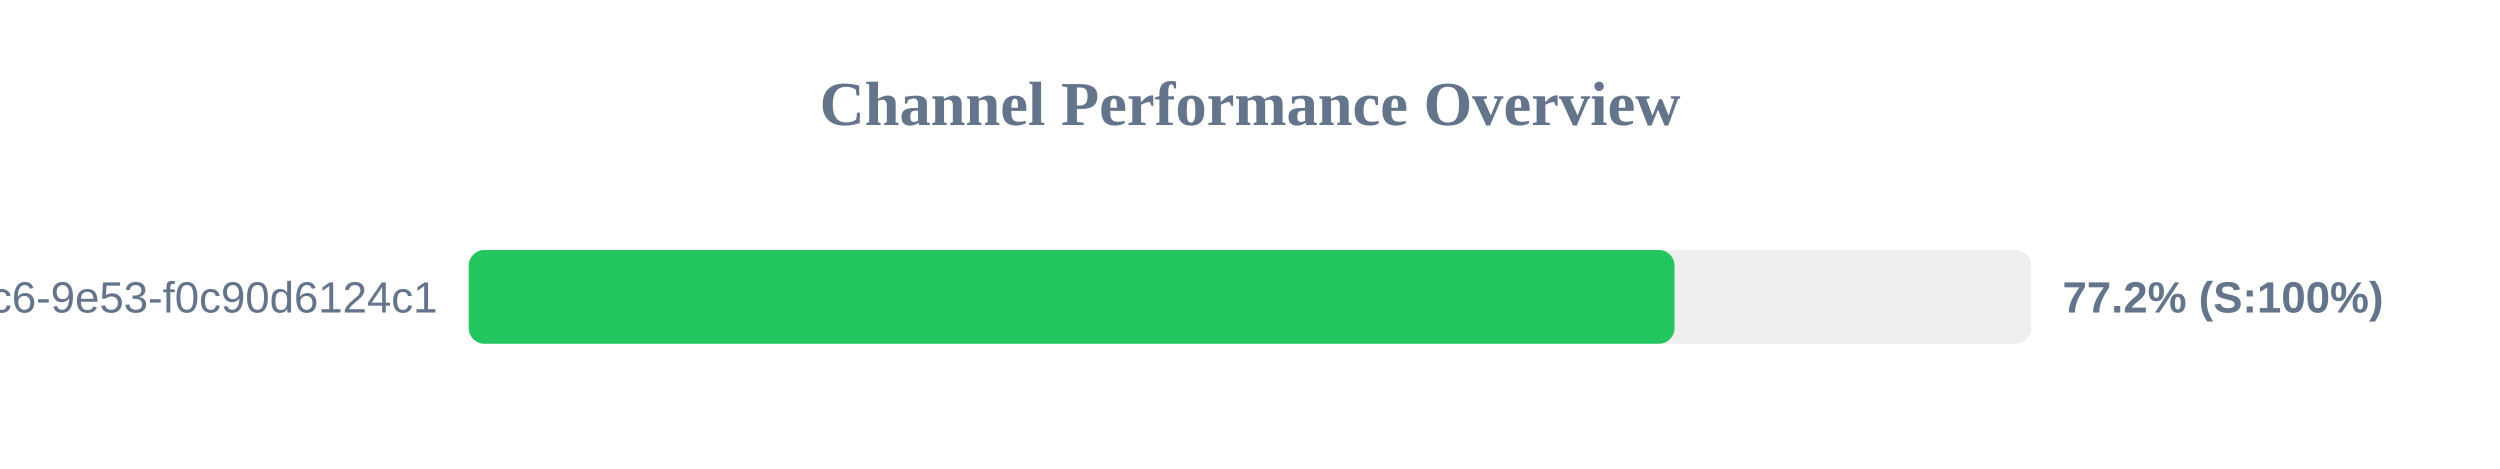
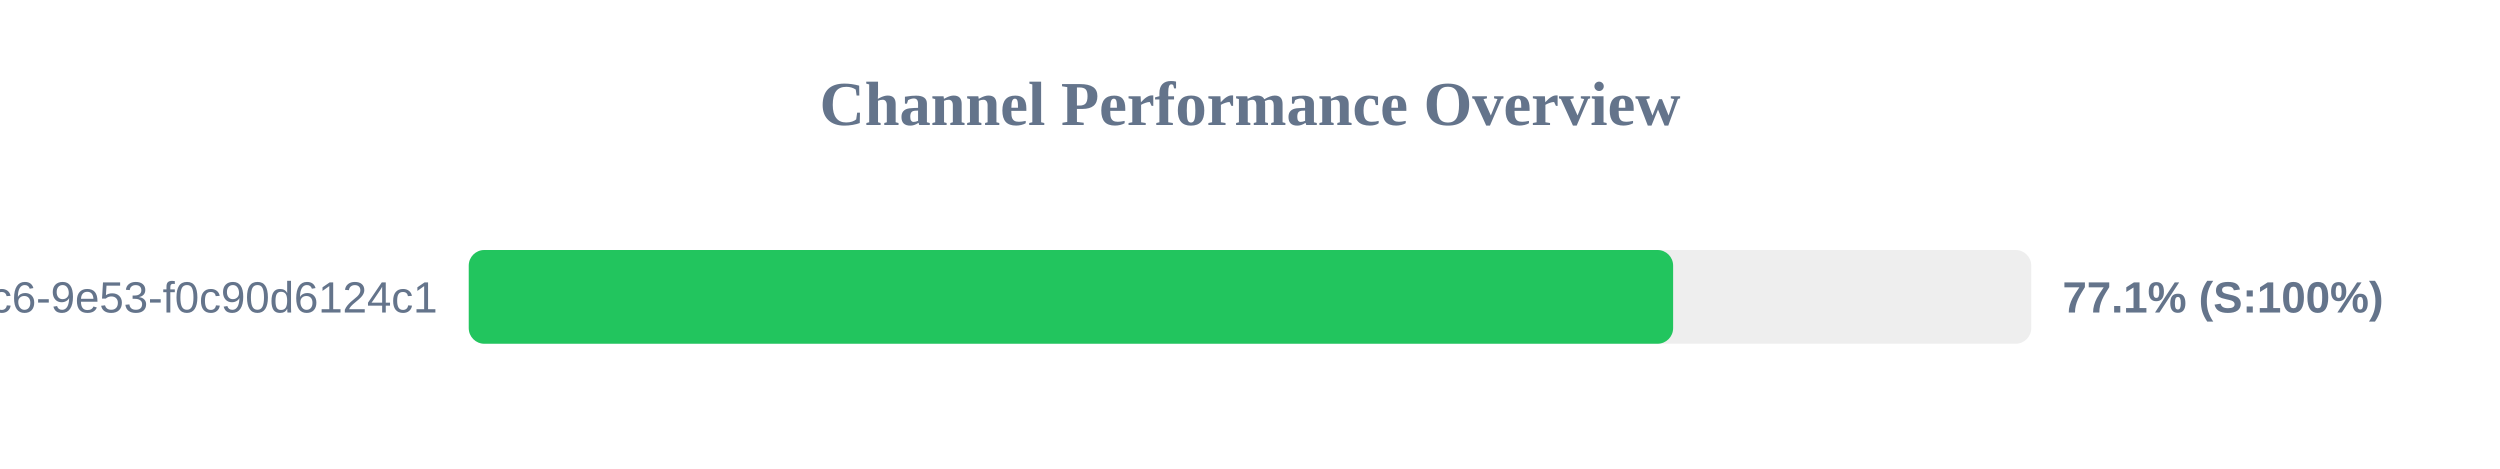
<svg xmlns="http://www.w3.org/2000/svg" width="800" height="150" version="1.1">
  <style>
        .row { font: 14px Arial; fill: #64748b; }
        .score { font: bold 14px Arial; fill: #64748b; }
    </style>
  <text x="400" y="40" text-anchor="middle" font-size="20px" font-weight="bold" fill="#64748b">Channel Performance Overview</text>
  <rect x="150" y="80" width="500" height="30" fill="#eee" rx="5" />
-   <rect x="150" y="80" width="385.85" height="30" fill="#22c55e" rx="5" />
+   <rect x="150" y="80" width="385.4" height="30" fill="#22c55e" rx="5" />
  <text x="140" y="100" text-anchor="end" class="row">?uuid=4685eb2a-5ddb-4dc6-9e53-f0c90d6124c1</text>
-   <text x="660" y="100" text-anchor="start" class="score">77.2% (S:100%)</text>
+   <text x="660" y="100" text-anchor="start" class="score">77.1% (S:100%)</text>
</svg>
